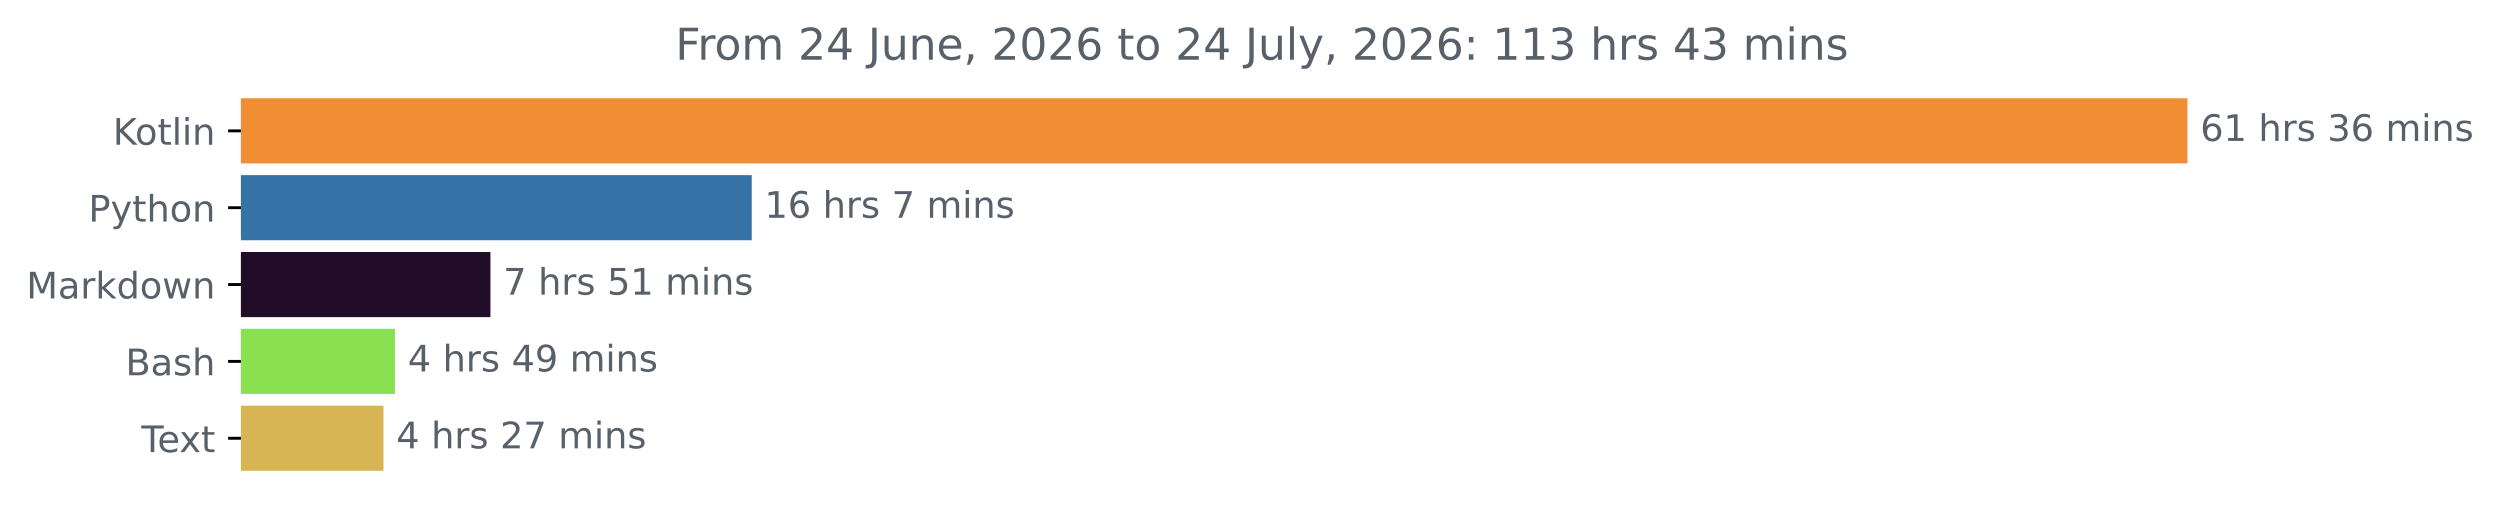
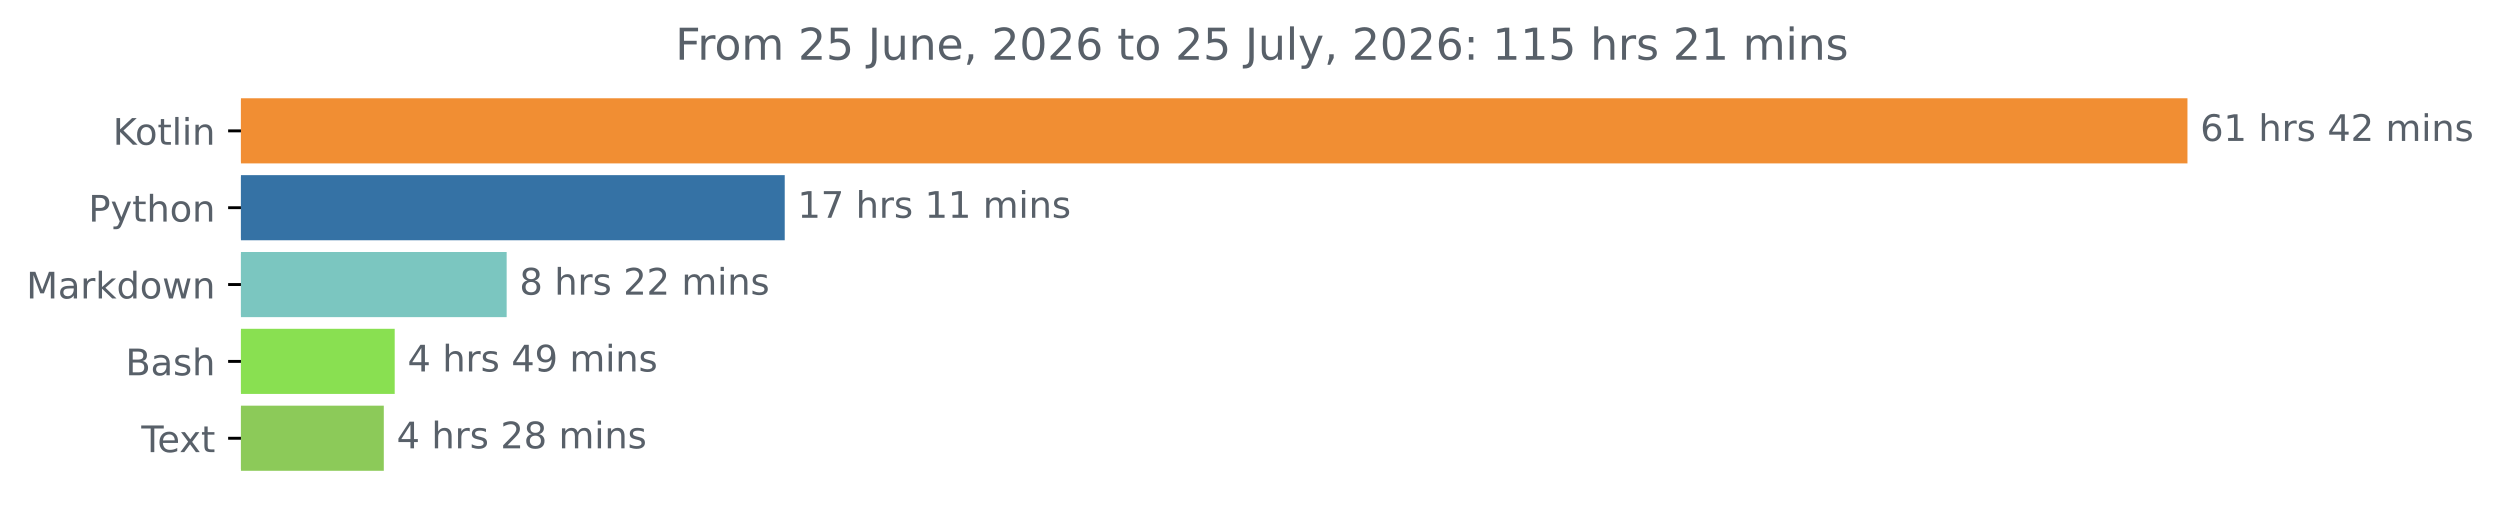
<svg xmlns="http://www.w3.org/2000/svg" xmlns:xlink="http://www.w3.org/1999/xlink" width="683.177pt" height="140.398pt" viewBox="0 0 683.177 140.398" version="1.1">
  <defs>
    <style type="text/css">*{stroke-linejoin: round; stroke-linecap: butt}</style>
  </defs>
  <g id="figure_1">
    <g id="patch_1">
      <path d="M 0 140.398  L 683.177 140.398  L 683.177 0  L 0 0  L 0 140.398  z " style="fill: none" />
    </g>
    <g id="axes_1">
      <g id="patch_2">
-         <path d="M 65.841 27.358  L 597.269 27.358  L 597.269 44.158  L 65.841 44.158  z " clip-path="url(#p6dab4801f3)" style="fill: #f18e33; stroke: #f18e33; stroke-linejoin: miter" />
+         <path d="M 65.841 27.358  L 597.269 27.358  L 597.269 44.158  L 65.841 44.158  z " clip-path="url(#p2c58783398)" style="fill: #f18e33; stroke: #f18e33; stroke-linejoin: miter" />
      </g>
      <g id="patch_3">
-         <path d="M 65.841 48.358  L 204.926 48.358  L 204.926 65.158  L 65.841 65.158  z " clip-path="url(#p6dab4801f3)" style="fill: #3572a5; stroke: #3572a5; stroke-linejoin: miter" />
+         <path d="M 65.841 48.358  L 213.945 48.358  L 213.945 65.158  L 65.841 65.158  z " clip-path="url(#p2c58783398)" style="fill: #3572a5; stroke: #3572a5; stroke-linejoin: miter" />
      </g>
      <g id="patch_4">
-         <path d="M 65.841 69.358  L 133.52 69.358  L 133.52 86.158  L 65.841 86.158  z " clip-path="url(#p6dab4801f3)" style="fill: #210d27; stroke: #210d27; stroke-linejoin: miter" />
+         <path d="M 65.841 69.358  L 137.956 69.358  L 137.956 86.158  L 65.841 86.158  z " clip-path="url(#p2c58783398)" style="fill: #7bc6c0; stroke: #7bc6c0; stroke-linejoin: miter" />
      </g>
      <g id="patch_5">
-         <path d="M 65.841 90.358  L 107.429 90.358  L 107.429 107.158  L 65.841 107.158  z " clip-path="url(#p6dab4801f3)" style="fill: #89e051; stroke: #89e051; stroke-linejoin: miter" />
+         <path d="M 65.841 90.358  L 107.362 90.358  L 107.362 107.158  L 65.841 107.158  z " clip-path="url(#p2c58783398)" style="fill: #89e051; stroke: #89e051; stroke-linejoin: miter" />
      </g>
      <g id="patch_6">
-         <path d="M 65.841 111.358  L 104.29 111.358  L 104.29 128.158  L 65.841 128.158  z " clip-path="url(#p6dab4801f3)" style="fill: #d8b554; stroke: #d8b554; stroke-linejoin: miter" />
+         <path d="M 65.841 111.358  L 104.382 111.358  L 104.382 128.158  L 65.841 128.158  z " clip-path="url(#p2c58783398)" style="fill: #8cca59; stroke: #8cca59; stroke-linejoin: miter" />
      </g>
      <g id="matplotlib.axis_1" />
      <g id="matplotlib.axis_2">
        <g id="ytick_1">
          <g id="line2d_1">
            <defs>
-               <path id="m4587284984" d="M 0 0  L -3.5 0  " style="stroke: #000000; stroke-width: 0.8" />
+               <path id="m5fa8811bb7" d="M 0 0  L -3.5 0  " style="stroke: #000000; stroke-width: 0.8" />
            </defs>
            <g>
-               <use xlink:href="#m4587284984" x="65.841" y="35.758" style="stroke: #000000; stroke-width: 0.8" />
+               <use xlink:href="#m5fa8811bb7" x="65.841" y="35.758" style="stroke: #000000; stroke-width: 0.8" />
            </g>
          </g>
          <g id="text_1">
            <g style="fill: #586069" transform="translate(30.85 39.55734) scale(0.1 -0.1)">
              <defs>
                <path id="DejaVuSans-4b" d="M 628 4666  L 1259 4666  L 1259 2694  L 3353 4666  L 4166 4666  L 1850 2491  L 4331 0  L 3500 0  L 1259 2247  L 1259 0  L 628 0  L 628 4666  z " transform="scale(0.015625)" />
                <path id="DejaVuSans-6f" d="M 1959 3097  Q 1497 3097 1228 2736  Q 959 2375 959 1747  Q 959 1119 1226 758  Q 1494 397 1959 397  Q 2419 397 2687 759  Q 2956 1122 2956 1747  Q 2956 2369 2687 2733  Q 2419 3097 1959 3097  z M 1959 3584  Q 2709 3584 3137 3096  Q 3566 2609 3566 1747  Q 3566 888 3137 398  Q 2709 -91 1959 -91  Q 1206 -91 779 398  Q 353 888 353 1747  Q 353 2609 779 3096  Q 1206 3584 1959 3584  z " transform="scale(0.015625)" />
                <path id="DejaVuSans-74" d="M 1172 4494  L 1172 3500  L 2356 3500  L 2356 3053  L 1172 3053  L 1172 1153  Q 1172 725 1289 603  Q 1406 481 1766 481  L 2356 481  L 2356 0  L 1766 0  Q 1100 0 847 248  Q 594 497 594 1153  L 594 3053  L 172 3053  L 172 3500  L 594 3500  L 594 4494  L 1172 4494  z " transform="scale(0.015625)" />
                <path id="DejaVuSans-6c" d="M 603 4863  L 1178 4863  L 1178 0  L 603 0  L 603 4863  z " transform="scale(0.015625)" />
                <path id="DejaVuSans-69" d="M 603 3500  L 1178 3500  L 1178 0  L 603 0  L 603 3500  z M 603 4863  L 1178 4863  L 1178 4134  L 603 4134  L 603 4863  z " transform="scale(0.015625)" />
                <path id="DejaVuSans-6e" d="M 3513 2113  L 3513 0  L 2938 0  L 2938 2094  Q 2938 2591 2744 2837  Q 2550 3084 2163 3084  Q 1697 3084 1428 2787  Q 1159 2491 1159 1978  L 1159 0  L 581 0  L 581 3500  L 1159 3500  L 1159 2956  Q 1366 3272 1645 3428  Q 1925 3584 2291 3584  Q 2894 3584 3203 3211  Q 3513 2838 3513 2113  z " transform="scale(0.015625)" />
              </defs>
              <use xlink:href="#DejaVuSans-4b" />
              <use xlink:href="#DejaVuSans-6f" x="60.576" />
              <use xlink:href="#DejaVuSans-74" x="121.758" />
              <use xlink:href="#DejaVuSans-6c" x="160.967" />
              <use xlink:href="#DejaVuSans-69" x="188.75" />
              <use xlink:href="#DejaVuSans-6e" x="216.533" />
            </g>
          </g>
        </g>
        <g id="ytick_2">
          <g id="line2d_2">
            <g>
-               <use xlink:href="#m4587284984" x="65.841" y="56.758" style="stroke: #000000; stroke-width: 0.8" />
+               <use xlink:href="#m5fa8811bb7" x="65.841" y="56.758" style="stroke: #000000; stroke-width: 0.8" />
            </g>
          </g>
          <g id="text_2">
            <g style="fill: #586069" transform="translate(24.17813 60.55734) scale(0.1 -0.1)">
              <defs>
                <path id="DejaVuSans-50" d="M 1259 4147  L 1259 2394  L 2053 2394  Q 2494 2394 2734 2622  Q 2975 2850 2975 3272  Q 2975 3691 2734 3919  Q 2494 4147 2053 4147  L 1259 4147  z M 628 4666  L 2053 4666  Q 2838 4666 3239 4311  Q 3641 3956 3641 3272  Q 3641 2581 3239 2228  Q 2838 1875 2053 1875  L 1259 1875  L 1259 0  L 628 0  L 628 4666  z " transform="scale(0.015625)" />
                <path id="DejaVuSans-79" d="M 2059 -325  Q 1816 -950 1584 -1140  Q 1353 -1331 966 -1331  L 506 -1331  L 506 -850  L 844 -850  Q 1081 -850 1212 -737  Q 1344 -625 1503 -206  L 1606 56  L 191 3500  L 800 3500  L 1894 763  L 2988 3500  L 3597 3500  L 2059 -325  z " transform="scale(0.015625)" />
                <path id="DejaVuSans-68" d="M 3513 2113  L 3513 0  L 2938 0  L 2938 2094  Q 2938 2591 2744 2837  Q 2550 3084 2163 3084  Q 1697 3084 1428 2787  Q 1159 2491 1159 1978  L 1159 0  L 581 0  L 581 4863  L 1159 4863  L 1159 2956  Q 1366 3272 1645 3428  Q 1925 3584 2291 3584  Q 2894 3584 3203 3211  Q 3513 2838 3513 2113  z " transform="scale(0.015625)" />
              </defs>
              <use xlink:href="#DejaVuSans-50" />
              <use xlink:href="#DejaVuSans-79" x="60.303" />
              <use xlink:href="#DejaVuSans-74" x="119.482" />
              <use xlink:href="#DejaVuSans-68" x="158.691" />
              <use xlink:href="#DejaVuSans-6f" x="222.07" />
              <use xlink:href="#DejaVuSans-6e" x="283.252" />
            </g>
          </g>
        </g>
        <g id="ytick_3">
          <g id="line2d_3">
            <g>
-               <use xlink:href="#m4587284984" x="65.841" y="77.758" style="stroke: #000000; stroke-width: 0.8" />
+               <use xlink:href="#m5fa8811bb7" x="65.841" y="77.758" style="stroke: #000000; stroke-width: 0.8" />
            </g>
          </g>
          <g id="text_3">
            <g style="fill: #586069" transform="translate(7.2 81.55734) scale(0.1 -0.1)">
              <defs>
                <path id="DejaVuSans-4d" d="M 628 4666  L 1569 4666  L 2759 1491  L 3956 4666  L 4897 4666  L 4897 0  L 4281 0  L 4281 4097  L 3078 897  L 2444 897  L 1241 4097  L 1241 0  L 628 0  L 628 4666  z " transform="scale(0.015625)" />
                <path id="DejaVuSans-61" d="M 2194 1759  Q 1497 1759 1228 1600  Q 959 1441 959 1056  Q 959 750 1161 570  Q 1363 391 1709 391  Q 2188 391 2477 730  Q 2766 1069 2766 1631  L 2766 1759  L 2194 1759  z M 3341 1997  L 3341 0  L 2766 0  L 2766 531  Q 2569 213 2275 61  Q 1981 -91 1556 -91  Q 1019 -91 701 211  Q 384 513 384 1019  Q 384 1609 779 1909  Q 1175 2209 1959 2209  L 2766 2209  L 2766 2266  Q 2766 2663 2505 2880  Q 2244 3097 1772 3097  Q 1472 3097 1187 3025  Q 903 2953 641 2809  L 641 3341  Q 956 3463 1253 3523  Q 1550 3584 1831 3584  Q 2591 3584 2966 3190  Q 3341 2797 3341 1997  z " transform="scale(0.015625)" />
                <path id="DejaVuSans-72" d="M 2631 2963  Q 2534 3019 2420 3045  Q 2306 3072 2169 3072  Q 1681 3072 1420 2755  Q 1159 2438 1159 1844  L 1159 0  L 581 0  L 581 3500  L 1159 3500  L 1159 2956  Q 1341 3275 1631 3429  Q 1922 3584 2338 3584  Q 2397 3584 2469 3576  Q 2541 3569 2628 3553  L 2631 2963  z " transform="scale(0.015625)" />
                <path id="DejaVuSans-6b" d="M 581 4863  L 1159 4863  L 1159 1991  L 2875 3500  L 3609 3500  L 1753 1863  L 3688 0  L 2938 0  L 1159 1709  L 1159 0  L 581 0  L 581 4863  z " transform="scale(0.015625)" />
                <path id="DejaVuSans-64" d="M 2906 2969  L 2906 4863  L 3481 4863  L 3481 0  L 2906 0  L 2906 525  Q 2725 213 2448 61  Q 2172 -91 1784 -91  Q 1150 -91 751 415  Q 353 922 353 1747  Q 353 2572 751 3078  Q 1150 3584 1784 3584  Q 2172 3584 2448 3432  Q 2725 3281 2906 2969  z M 947 1747  Q 947 1113 1208 752  Q 1469 391 1925 391  Q 2381 391 2643 752  Q 2906 1113 2906 1747  Q 2906 2381 2643 2742  Q 2381 3103 1925 3103  Q 1469 3103 1208 2742  Q 947 2381 947 1747  z " transform="scale(0.015625)" />
                <path id="DejaVuSans-77" d="M 269 3500  L 844 3500  L 1563 769  L 2278 3500  L 2956 3500  L 3675 769  L 4391 3500  L 4966 3500  L 4050 0  L 3372 0  L 2619 2869  L 1863 0  L 1184 0  L 269 3500  z " transform="scale(0.015625)" />
              </defs>
              <use xlink:href="#DejaVuSans-4d" />
              <use xlink:href="#DejaVuSans-61" x="86.279" />
              <use xlink:href="#DejaVuSans-72" x="147.559" />
              <use xlink:href="#DejaVuSans-6b" x="188.672" />
              <use xlink:href="#DejaVuSans-64" x="246.582" />
              <use xlink:href="#DejaVuSans-6f" x="310.059" />
              <use xlink:href="#DejaVuSans-77" x="371.24" />
              <use xlink:href="#DejaVuSans-6e" x="453.027" />
            </g>
          </g>
        </g>
        <g id="ytick_4">
          <g id="line2d_4">
            <g>
-               <use xlink:href="#m4587284984" x="65.841" y="98.758" style="stroke: #000000; stroke-width: 0.8" />
+               <use xlink:href="#m5fa8811bb7" x="65.841" y="98.758" style="stroke: #000000; stroke-width: 0.8" />
            </g>
          </g>
          <g id="text_4">
            <g style="fill: #586069" transform="translate(34.30469 102.5573) scale(0.1 -0.1)">
              <defs>
                <path id="DejaVuSans-42" d="M 1259 2228  L 1259 519  L 2272 519  Q 2781 519 3026 730  Q 3272 941 3272 1375  Q 3272 1813 3026 2020  Q 2781 2228 2272 2228  L 1259 2228  z M 1259 4147  L 1259 2741  L 2194 2741  Q 2656 2741 2882 2914  Q 3109 3088 3109 3444  Q 3109 3797 2882 3972  Q 2656 4147 2194 4147  L 1259 4147  z M 628 4666  L 2241 4666  Q 2963 4666 3353 4366  Q 3744 4066 3744 3513  Q 3744 3084 3544 2831  Q 3344 2578 2956 2516  Q 3422 2416 3680 2098  Q 3938 1781 3938 1306  Q 3938 681 3513 340  Q 3088 0 2303 0  L 628 0  L 628 4666  z " transform="scale(0.015625)" />
                <path id="DejaVuSans-73" d="M 2834 3397  L 2834 2853  Q 2591 2978 2328 3040  Q 2066 3103 1784 3103  Q 1356 3103 1142 2972  Q 928 2841 928 2578  Q 928 2378 1081 2264  Q 1234 2150 1697 2047  L 1894 2003  Q 2506 1872 2764 1633  Q 3022 1394 3022 966  Q 3022 478 2636 193  Q 2250 -91 1575 -91  Q 1294 -91 989 -36  Q 684 19 347 128  L 347 722  Q 666 556 975 473  Q 1284 391 1588 391  Q 1994 391 2212 530  Q 2431 669 2431 922  Q 2431 1156 2273 1281  Q 2116 1406 1581 1522  L 1381 1569  Q 847 1681 609 1914  Q 372 2147 372 2553  Q 372 3047 722 3315  Q 1072 3584 1716 3584  Q 2034 3584 2315 3537  Q 2597 3491 2834 3397  z " transform="scale(0.015625)" />
              </defs>
              <use xlink:href="#DejaVuSans-42" />
              <use xlink:href="#DejaVuSans-61" x="68.604" />
              <use xlink:href="#DejaVuSans-73" x="129.883" />
              <use xlink:href="#DejaVuSans-68" x="181.982" />
            </g>
          </g>
        </g>
        <g id="ytick_5">
          <g id="line2d_5">
            <g>
-               <use xlink:href="#m4587284984" x="65.841" y="119.758" style="stroke: #000000; stroke-width: 0.8" />
+               <use xlink:href="#m5fa8811bb7" x="65.841" y="119.758" style="stroke: #000000; stroke-width: 0.8" />
            </g>
          </g>
          <g id="text_5">
            <g style="fill: #586069" transform="translate(38.61563 123.5573) scale(0.1 -0.1)">
              <defs>
                <path id="DejaVuSans-54" d="M -19 4666  L 3928 4666  L 3928 4134  L 2272 4134  L 2272 0  L 1638 0  L 1638 4134  L -19 4134  L -19 4666  z " transform="scale(0.015625)" />
                <path id="DejaVuSans-65" d="M 3597 1894  L 3597 1613  L 953 1613  Q 991 1019 1311 708  Q 1631 397 2203 397  Q 2534 397 2845 478  Q 3156 559 3463 722  L 3463 178  Q 3153 47 2828 -22  Q 2503 -91 2169 -91  Q 1331 -91 842 396  Q 353 884 353 1716  Q 353 2575 817 3079  Q 1281 3584 2069 3584  Q 2775 3584 3186 3129  Q 3597 2675 3597 1894  z M 3022 2063  Q 3016 2534 2758 2815  Q 2500 3097 2075 3097  Q 1594 3097 1305 2825  Q 1016 2553 972 2059  L 3022 2063  z " transform="scale(0.015625)" />
                <path id="DejaVuSans-78" d="M 3513 3500  L 2247 1797  L 3578 0  L 2900 0  L 1881 1375  L 863 0  L 184 0  L 1544 1831  L 300 3500  L 978 3500  L 1906 2253  L 2834 3500  L 3513 3500  z " transform="scale(0.015625)" />
              </defs>
              <use xlink:href="#DejaVuSans-54" />
              <use xlink:href="#DejaVuSans-65" x="44.084" />
              <use xlink:href="#DejaVuSans-78" x="103.857" />
              <use xlink:href="#DejaVuSans-74" x="163.037" />
            </g>
          </g>
        </g>
      </g>
      <g id="text_6">
        <g style="fill: #586069" transform="translate(601.2692 38.5175) scale(0.1 -0.1)">
          <defs>
            <path id="DejaVuSans-36" d="M 2113 2584  Q 1688 2584 1439 2293  Q 1191 2003 1191 1497  Q 1191 994 1439 701  Q 1688 409 2113 409  Q 2538 409 2786 701  Q 3034 994 3034 1497  Q 3034 2003 2786 2293  Q 2538 2584 2113 2584  z M 3366 4563  L 3366 3988  Q 3128 4100 2886 4159  Q 2644 4219 2406 4219  Q 1781 4219 1451 3797  Q 1122 3375 1075 2522  Q 1259 2794 1537 2939  Q 1816 3084 2150 3084  Q 2853 3084 3261 2657  Q 3669 2231 3669 1497  Q 3669 778 3244 343  Q 2819 -91 2113 -91  Q 1303 -91 875 529  Q 447 1150 447 2328  Q 447 3434 972 4092  Q 1497 4750 2381 4750  Q 2619 4750 2861 4703  Q 3103 4656 3366 4563  z " transform="scale(0.015625)" />
            <path id="DejaVuSans-31" d="M 794 531  L 1825 531  L 1825 4091  L 703 3866  L 703 4441  L 1819 4666  L 2450 4666  L 2450 531  L 3481 531  L 3481 0  L 794 0  L 794 531  z " transform="scale(0.015625)" />
            <path id="DejaVuSans-20" transform="scale(0.015625)" />
-             <path id="DejaVuSans-33" d="M 2597 2516  Q 3050 2419 3304 2112  Q 3559 1806 3559 1356  Q 3559 666 3084 287  Q 2609 -91 1734 -91  Q 1441 -91 1130 -33  Q 819 25 488 141  L 488 750  Q 750 597 1062 519  Q 1375 441 1716 441  Q 2309 441 2620 675  Q 2931 909 2931 1356  Q 2931 1769 2642 2001  Q 2353 2234 1838 2234  L 1294 2234  L 1294 2753  L 1863 2753  Q 2328 2753 2575 2939  Q 2822 3125 2822 3475  Q 2822 3834 2567 4026  Q 2313 4219 1838 4219  Q 1578 4219 1281 4162  Q 984 4106 628 3988  L 628 4550  Q 988 4650 1302 4700  Q 1616 4750 1894 4750  Q 2613 4750 3031 4423  Q 3450 4097 3450 3541  Q 3450 3153 3228 2886  Q 3006 2619 2597 2516  z " transform="scale(0.015625)" />
+             <path id="DejaVuSans-34" d="M 2419 4116  L 825 1625  L 2419 1625  L 2419 4116  z M 2253 4666  L 3047 4666  L 3047 1625  L 3713 1625  L 3713 1100  L 3047 1100  L 3047 0  L 2419 0  L 2419 1100  L 313 1100  L 313 1709  L 2253 4666  z " transform="scale(0.015625)" />
+             <path id="DejaVuSans-32" d="M 1228 531  L 3431 531  L 3431 0  L 469 0  L 469 531  Q 828 903 1448 1529  Q 2069 2156 2228 2338  Q 2531 2678 2651 2914  Q 2772 3150 2772 3378  Q 2772 3750 2511 3984  Q 2250 4219 1831 4219  Q 1534 4219 1204 4116  Q 875 4013 500 3803  L 500 4441  Q 881 4594 1212 4672  Q 1544 4750 1819 4750  Q 2544 4750 2975 4387  Q 3406 4025 3406 3419  Q 3406 3131 3298 2873  Q 3191 2616 2906 2266  Q 2828 2175 2409 1742  Q 1991 1309 1228 531  z " transform="scale(0.015625)" />
            <path id="DejaVuSans-6d" d="M 3328 2828  Q 3544 3216 3844 3400  Q 4144 3584 4550 3584  Q 5097 3584 5394 3201  Q 5691 2819 5691 2113  L 5691 0  L 5113 0  L 5113 2094  Q 5113 2597 4934 2840  Q 4756 3084 4391 3084  Q 3944 3084 3684 2787  Q 3425 2491 3425 1978  L 3425 0  L 2847 0  L 2847 2094  Q 2847 2600 2669 2842  Q 2491 3084 2119 3084  Q 1678 3084 1418 2786  Q 1159 2488 1159 1978  L 1159 0  L 581 0  L 581 3500  L 1159 3500  L 1159 2956  Q 1356 3278 1631 3431  Q 1906 3584 2284 3584  Q 2666 3584 2933 3390  Q 3200 3197 3328 2828  z " transform="scale(0.015625)" />
          </defs>
          <use xlink:href="#DejaVuSans-36" />
          <use xlink:href="#DejaVuSans-31" x="63.623" />
          <use xlink:href="#DejaVuSans-20" x="127.246" />
          <use xlink:href="#DejaVuSans-68" x="159.033" />
          <use xlink:href="#DejaVuSans-72" x="222.412" />
          <use xlink:href="#DejaVuSans-73" x="263.525" />
          <use xlink:href="#DejaVuSans-20" x="315.625" />
-           <use xlink:href="#DejaVuSans-33" x="347.412" />
-           <use xlink:href="#DejaVuSans-36" x="411.035" />
+           <use xlink:href="#DejaVuSans-34" x="347.412" />
+           <use xlink:href="#DejaVuSans-32" x="411.035" />
          <use xlink:href="#DejaVuSans-20" x="474.658" />
          <use xlink:href="#DejaVuSans-6d" x="506.445" />
          <use xlink:href="#DejaVuSans-69" x="603.857" />
          <use xlink:href="#DejaVuSans-6e" x="631.641" />
          <use xlink:href="#DejaVuSans-73" x="695.02" />
        </g>
      </g>
      <g id="text_7">
-         <g style="fill: #586069" transform="translate(208.9262 59.5175) scale(0.1 -0.1)">
+         <g style="fill: #586069" transform="translate(217.9453 59.5175) scale(0.1 -0.1)">
          <defs>
            <path id="DejaVuSans-37" d="M 525 4666  L 3525 4666  L 3525 4397  L 1831 0  L 1172 0  L 2766 4134  L 525 4134  L 525 4666  z " transform="scale(0.015625)" />
          </defs>
          <use xlink:href="#DejaVuSans-31" />
-           <use xlink:href="#DejaVuSans-36" x="63.623" />
+           <use xlink:href="#DejaVuSans-37" x="63.623" />
          <use xlink:href="#DejaVuSans-20" x="127.246" />
          <use xlink:href="#DejaVuSans-68" x="159.033" />
          <use xlink:href="#DejaVuSans-72" x="222.412" />
          <use xlink:href="#DejaVuSans-73" x="263.525" />
          <use xlink:href="#DejaVuSans-20" x="315.625" />
-           <use xlink:href="#DejaVuSans-37" x="347.412" />
+           <use xlink:href="#DejaVuSans-31" x="347.412" />
+           <use xlink:href="#DejaVuSans-31" x="411.035" />
+           <use xlink:href="#DejaVuSans-20" x="474.658" />
+           <use xlink:href="#DejaVuSans-6d" x="506.445" />
+           <use xlink:href="#DejaVuSans-69" x="603.857" />
+           <use xlink:href="#DejaVuSans-6e" x="631.641" />
+           <use xlink:href="#DejaVuSans-73" x="695.02" />
+         </g>
+       </g>
+       <g id="text_8">
+         <g style="fill: #586069" transform="translate(141.956 80.5175) scale(0.1 -0.1)">
+           <defs>
+             <path id="DejaVuSans-38" d="M 2034 2216  Q 1584 2216 1326 1975  Q 1069 1734 1069 1313  Q 1069 891 1326 650  Q 1584 409 2034 409  Q 2484 409 2743 651  Q 3003 894 3003 1313  Q 3003 1734 2745 1975  Q 2488 2216 2034 2216  z M 1403 2484  Q 997 2584 770 2862  Q 544 3141 544 3541  Q 544 4100 942 4425  Q 1341 4750 2034 4750  Q 2731 4750 3128 4425  Q 3525 4100 3525 3541  Q 3525 3141 3298 2862  Q 3072 2584 2669 2484  Q 3125 2378 3379 2068  Q 3634 1759 3634 1313  Q 3634 634 3220 271  Q 2806 -91 2034 -91  Q 1263 -91 848 271  Q 434 634 434 1313  Q 434 1759 690 2068  Q 947 2378 1403 2484  z M 1172 3481  Q 1172 3119 1398 2916  Q 1625 2713 2034 2713  Q 2441 2713 2670 2916  Q 2900 3119 2900 3481  Q 2900 3844 2670 4047  Q 2441 4250 2034 4250  Q 1625 4250 1398 4047  Q 1172 3844 1172 3481  z " transform="scale(0.015625)" />
+           </defs>
+           <use xlink:href="#DejaVuSans-38" />
+           <use xlink:href="#DejaVuSans-20" x="63.623" />
+           <use xlink:href="#DejaVuSans-68" x="95.41" />
+           <use xlink:href="#DejaVuSans-72" x="158.789" />
+           <use xlink:href="#DejaVuSans-73" x="199.902" />
+           <use xlink:href="#DejaVuSans-20" x="252.002" />
+           <use xlink:href="#DejaVuSans-32" x="283.789" />
+           <use xlink:href="#DejaVuSans-32" x="347.412" />
          <use xlink:href="#DejaVuSans-20" x="411.035" />
          <use xlink:href="#DejaVuSans-6d" x="442.822" />
          <use xlink:href="#DejaVuSans-69" x="540.234" />
          <use xlink:href="#DejaVuSans-6e" x="568.018" />
          <use xlink:href="#DejaVuSans-73" x="631.396" />
        </g>
      </g>
-       <g id="text_8">
-         <g style="fill: #586069" transform="translate(137.5198 80.5175) scale(0.1 -0.1)">
-           <defs>
-             <path id="DejaVuSans-35" d="M 691 4666  L 3169 4666  L 3169 4134  L 1269 4134  L 1269 2991  Q 1406 3038 1543 3061  Q 1681 3084 1819 3084  Q 2600 3084 3056 2656  Q 3513 2228 3513 1497  Q 3513 744 3044 326  Q 2575 -91 1722 -91  Q 1428 -91 1123 -41  Q 819 9 494 109  L 494 744  Q 775 591 1075 516  Q 1375 441 1709 441  Q 2250 441 2565 725  Q 2881 1009 2881 1497  Q 2881 1984 2565 2268  Q 2250 2553 1709 2553  Q 1456 2553 1204 2497  Q 953 2441 691 2322  L 691 4666  z " transform="scale(0.015625)" />
-           </defs>
-           <use xlink:href="#DejaVuSans-37" />
-           <use xlink:href="#DejaVuSans-20" x="63.623" />
-           <use xlink:href="#DejaVuSans-68" x="95.41" />
-           <use xlink:href="#DejaVuSans-72" x="158.789" />
-           <use xlink:href="#DejaVuSans-73" x="199.902" />
-           <use xlink:href="#DejaVuSans-20" x="252.002" />
-           <use xlink:href="#DejaVuSans-35" x="283.789" />
-           <use xlink:href="#DejaVuSans-31" x="347.412" />
-           <use xlink:href="#DejaVuSans-20" x="411.035" />
-           <use xlink:href="#DejaVuSans-6d" x="442.822" />
-           <use xlink:href="#DejaVuSans-69" x="540.234" />
-           <use xlink:href="#DejaVuSans-6e" x="568.018" />
-           <use xlink:href="#DejaVuSans-73" x="631.396" />
-         </g>
-       </g>
      <g id="text_9">
-         <g style="fill: #586069" transform="translate(111.429 101.5175) scale(0.1 -0.1)">
-           <defs>
-             <path id="DejaVuSans-34" d="M 2419 4116  L 825 1625  L 2419 1625  L 2419 4116  z M 2253 4666  L 3047 4666  L 3047 1625  L 3713 1625  L 3713 1100  L 3047 1100  L 3047 0  L 2419 0  L 2419 1100  L 313 1100  L 313 1709  L 2253 4666  z " transform="scale(0.015625)" />
+         <g style="fill: #586069" transform="translate(111.3616 101.5175) scale(0.1 -0.1)">
+           <defs>
            <path id="DejaVuSans-39" d="M 703 97  L 703 672  Q 941 559 1184 500  Q 1428 441 1663 441  Q 2288 441 2617 861  Q 2947 1281 2994 2138  Q 2813 1869 2534 1725  Q 2256 1581 1919 1581  Q 1219 1581 811 2004  Q 403 2428 403 3163  Q 403 3881 828 4315  Q 1253 4750 1959 4750  Q 2769 4750 3195 4129  Q 3622 3509 3622 2328  Q 3622 1225 3098 567  Q 2575 -91 1691 -91  Q 1453 -91 1209 -44  Q 966 3 703 97  z M 1959 2075  Q 2384 2075 2632 2365  Q 2881 2656 2881 3163  Q 2881 3666 2632 3958  Q 2384 4250 1959 4250  Q 1534 4250 1286 3958  Q 1038 3666 1038 3163  Q 1038 2656 1286 2365  Q 1534 2075 1959 2075  z " transform="scale(0.015625)" />
          </defs>
          <use xlink:href="#DejaVuSans-34" />
          <use xlink:href="#DejaVuSans-20" x="63.623" />
          <use xlink:href="#DejaVuSans-68" x="95.41" />
          <use xlink:href="#DejaVuSans-72" x="158.789" />
          <use xlink:href="#DejaVuSans-73" x="199.902" />
          <use xlink:href="#DejaVuSans-20" x="252.002" />
          <use xlink:href="#DejaVuSans-34" x="283.789" />
          <use xlink:href="#DejaVuSans-39" x="347.412" />
          <use xlink:href="#DejaVuSans-20" x="411.035" />
          <use xlink:href="#DejaVuSans-6d" x="442.822" />
          <use xlink:href="#DejaVuSans-69" x="540.234" />
          <use xlink:href="#DejaVuSans-6e" x="568.018" />
          <use xlink:href="#DejaVuSans-73" x="631.396" />
        </g>
      </g>
      <g id="text_10">
-         <g style="fill: #586069" transform="translate(108.2902 122.5175) scale(0.1 -0.1)">
-           <defs>
-             <path id="DejaVuSans-32" d="M 1228 531  L 3431 531  L 3431 0  L 469 0  L 469 531  Q 828 903 1448 1529  Q 2069 2156 2228 2338  Q 2531 2678 2651 2914  Q 2772 3150 2772 3378  Q 2772 3750 2511 3984  Q 2250 4219 1831 4219  Q 1534 4219 1204 4116  Q 875 4013 500 3803  L 500 4441  Q 881 4594 1212 4672  Q 1544 4750 1819 4750  Q 2544 4750 2975 4387  Q 3406 4025 3406 3419  Q 3406 3131 3298 2873  Q 3191 2616 2906 2266  Q 2828 2175 2409 1742  Q 1991 1309 1228 531  z " transform="scale(0.015625)" />
-           </defs>
+         <g style="fill: #586069" transform="translate(108.3816 122.5175) scale(0.1 -0.1)">
          <use xlink:href="#DejaVuSans-34" />
          <use xlink:href="#DejaVuSans-20" x="63.623" />
          <use xlink:href="#DejaVuSans-68" x="95.41" />
          <use xlink:href="#DejaVuSans-72" x="158.789" />
          <use xlink:href="#DejaVuSans-73" x="199.902" />
          <use xlink:href="#DejaVuSans-20" x="252.002" />
          <use xlink:href="#DejaVuSans-32" x="283.789" />
-           <use xlink:href="#DejaVuSans-37" x="347.412" />
+           <use xlink:href="#DejaVuSans-38" x="347.412" />
          <use xlink:href="#DejaVuSans-20" x="411.035" />
          <use xlink:href="#DejaVuSans-6d" x="442.822" />
          <use xlink:href="#DejaVuSans-69" x="540.234" />
          <use xlink:href="#DejaVuSans-6e" x="568.018" />
          <use xlink:href="#DejaVuSans-73" x="631.396" />
        </g>
      </g>
      <g id="text_11">
        <g style="fill: #586069" transform="translate(184.5544 16.31812) scale(0.12 -0.12)">
          <defs>
            <path id="DejaVuSans-46" d="M 628 4666  L 3309 4666  L 3309 4134  L 1259 4134  L 1259 2759  L 3109 2759  L 3109 2228  L 1259 2228  L 1259 0  L 628 0  L 628 4666  z " transform="scale(0.015625)" />
+             <path id="DejaVuSans-35" d="M 691 4666  L 3169 4666  L 3169 4134  L 1269 4134  L 1269 2991  Q 1406 3038 1543 3061  Q 1681 3084 1819 3084  Q 2600 3084 3056 2656  Q 3513 2228 3513 1497  Q 3513 744 3044 326  Q 2575 -91 1722 -91  Q 1428 -91 1123 -41  Q 819 9 494 109  L 494 744  Q 775 591 1075 516  Q 1375 441 1709 441  Q 2250 441 2565 725  Q 2881 1009 2881 1497  Q 2881 1984 2565 2268  Q 2250 2553 1709 2553  Q 1456 2553 1204 2497  Q 953 2441 691 2322  L 691 4666  z " transform="scale(0.015625)" />
            <path id="DejaVuSans-4a" d="M 628 4666  L 1259 4666  L 1259 325  Q 1259 -519 939 -900  Q 619 -1281 -91 -1281  L -331 -1281  L -331 -750  L -134 -750  Q 284 -750 456 -515  Q 628 -281 628 325  L 628 4666  z " transform="scale(0.015625)" />
            <path id="DejaVuSans-75" d="M 544 1381  L 544 3500  L 1119 3500  L 1119 1403  Q 1119 906 1312 657  Q 1506 409 1894 409  Q 2359 409 2629 706  Q 2900 1003 2900 1516  L 2900 3500  L 3475 3500  L 3475 0  L 2900 0  L 2900 538  Q 2691 219 2414 64  Q 2138 -91 1772 -91  Q 1169 -91 856 284  Q 544 659 544 1381  z M 1991 3584  L 1991 3584  z " transform="scale(0.015625)" />
            <path id="DejaVuSans-2c" d="M 750 794  L 1409 794  L 1409 256  L 897 -744  L 494 -744  L 750 256  L 750 794  z " transform="scale(0.015625)" />
            <path id="DejaVuSans-30" d="M 2034 4250  Q 1547 4250 1301 3770  Q 1056 3291 1056 2328  Q 1056 1369 1301 889  Q 1547 409 2034 409  Q 2525 409 2770 889  Q 3016 1369 3016 2328  Q 3016 3291 2770 3770  Q 2525 4250 2034 4250  z M 2034 4750  Q 2819 4750 3233 4129  Q 3647 3509 3647 2328  Q 3647 1150 3233 529  Q 2819 -91 2034 -91  Q 1250 -91 836 529  Q 422 1150 422 2328  Q 422 3509 836 4129  Q 1250 4750 2034 4750  z " transform="scale(0.015625)" />
            <path id="DejaVuSans-3a" d="M 750 794  L 1409 794  L 1409 0  L 750 0  L 750 794  z M 750 3309  L 1409 3309  L 1409 2516  L 750 2516  L 750 3309  z " transform="scale(0.015625)" />
          </defs>
          <use xlink:href="#DejaVuSans-46" />
          <use xlink:href="#DejaVuSans-72" x="50.27" />
          <use xlink:href="#DejaVuSans-6f" x="89.133" />
          <use xlink:href="#DejaVuSans-6d" x="150.314" />
          <use xlink:href="#DejaVuSans-20" x="247.727" />
          <use xlink:href="#DejaVuSans-32" x="279.514" />
-           <use xlink:href="#DejaVuSans-34" x="343.137" />
+           <use xlink:href="#DejaVuSans-35" x="343.137" />
          <use xlink:href="#DejaVuSans-20" x="406.76" />
          <use xlink:href="#DejaVuSans-4a" x="438.547" />
          <use xlink:href="#DejaVuSans-75" x="468.039" />
          <use xlink:href="#DejaVuSans-6e" x="531.418" />
          <use xlink:href="#DejaVuSans-65" x="594.797" />
          <use xlink:href="#DejaVuSans-2c" x="656.32" />
          <use xlink:href="#DejaVuSans-20" x="688.107" />
          <use xlink:href="#DejaVuSans-32" x="719.895" />
          <use xlink:href="#DejaVuSans-30" x="783.518" />
          <use xlink:href="#DejaVuSans-32" x="847.141" />
          <use xlink:href="#DejaVuSans-36" x="910.764" />
          <use xlink:href="#DejaVuSans-20" x="974.387" />
          <use xlink:href="#DejaVuSans-74" x="1006.174" />
          <use xlink:href="#DejaVuSans-6f" x="1045.383" />
          <use xlink:href="#DejaVuSans-20" x="1106.564" />
          <use xlink:href="#DejaVuSans-32" x="1138.352" />
-           <use xlink:href="#DejaVuSans-34" x="1201.975" />
+           <use xlink:href="#DejaVuSans-35" x="1201.975" />
          <use xlink:href="#DejaVuSans-20" x="1265.598" />
          <use xlink:href="#DejaVuSans-4a" x="1297.385" />
          <use xlink:href="#DejaVuSans-75" x="1326.877" />
          <use xlink:href="#DejaVuSans-6c" x="1390.256" />
          <use xlink:href="#DejaVuSans-79" x="1418.039" />
          <use xlink:href="#DejaVuSans-2c" x="1477.219" />
          <use xlink:href="#DejaVuSans-20" x="1509.006" />
          <use xlink:href="#DejaVuSans-32" x="1540.793" />
          <use xlink:href="#DejaVuSans-30" x="1604.416" />
          <use xlink:href="#DejaVuSans-32" x="1668.039" />
          <use xlink:href="#DejaVuSans-36" x="1731.662" />
          <use xlink:href="#DejaVuSans-3a" x="1795.285" />
          <use xlink:href="#DejaVuSans-20" x="1828.977" />
          <use xlink:href="#DejaVuSans-31" x="1860.764" />
          <use xlink:href="#DejaVuSans-31" x="1924.387" />
-           <use xlink:href="#DejaVuSans-33" x="1988.01" />
+           <use xlink:href="#DejaVuSans-35" x="1988.01" />
          <use xlink:href="#DejaVuSans-20" x="2051.633" />
          <use xlink:href="#DejaVuSans-68" x="2083.42" />
          <use xlink:href="#DejaVuSans-72" x="2146.799" />
          <use xlink:href="#DejaVuSans-73" x="2187.912" />
          <use xlink:href="#DejaVuSans-20" x="2240.012" />
-           <use xlink:href="#DejaVuSans-34" x="2271.799" />
-           <use xlink:href="#DejaVuSans-33" x="2335.422" />
+           <use xlink:href="#DejaVuSans-32" x="2271.799" />
+           <use xlink:href="#DejaVuSans-31" x="2335.422" />
          <use xlink:href="#DejaVuSans-20" x="2399.045" />
          <use xlink:href="#DejaVuSans-6d" x="2430.832" />
          <use xlink:href="#DejaVuSans-69" x="2528.244" />
          <use xlink:href="#DejaVuSans-6e" x="2556.027" />
          <use xlink:href="#DejaVuSans-73" x="2619.406" />
        </g>
      </g>
    </g>
  </g>
  <defs>
-     <clipPath id="p6dab4801f3">
+     <clipPath id="p2c58783398">
      <rect x="65.841" y="22.318" width="558" height="110.88" />
    </clipPath>
  </defs>
</svg>
